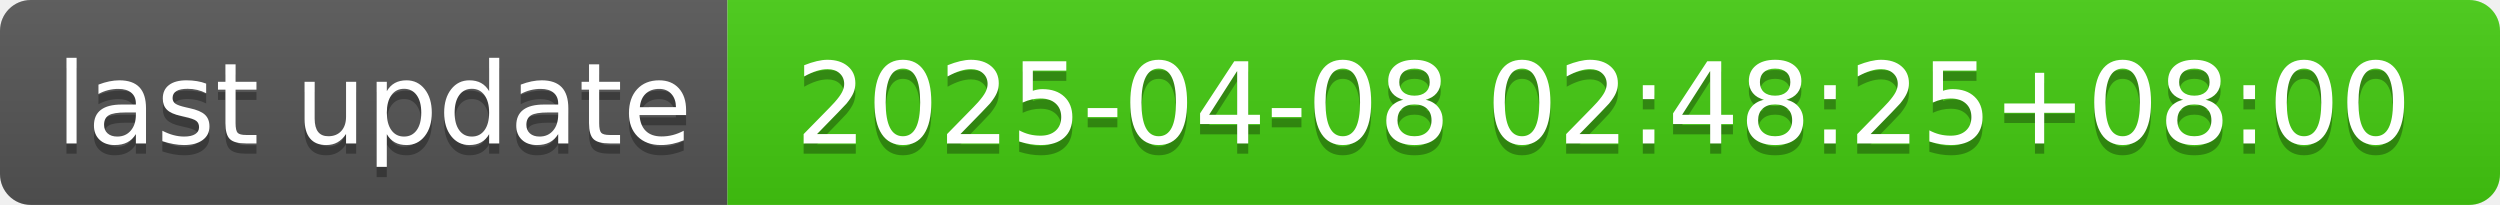
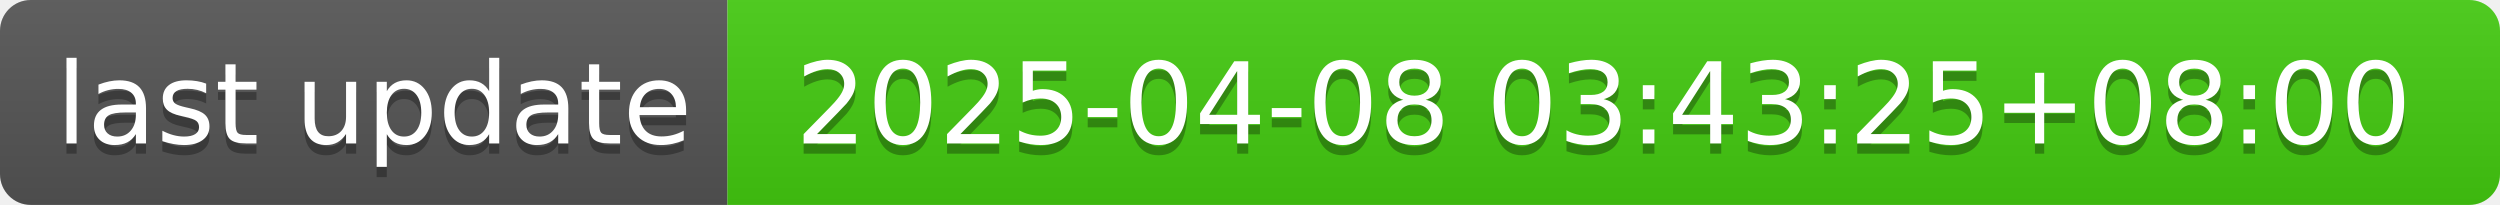
- <svg xmlns="http://www.w3.org/2000/svg" width="244" height="20" role="img" aria-label="last update: 2025-04-08 02:48:25+08:00">
+ <svg xmlns="http://www.w3.org/2000/svg" width="244" height="20" role="img" aria-label="last update: 2025-04-08 03:43:25+08:00">
  <linearGradient id="s" x2="0" y2="100%">
    <stop offset="0" stop-color="#bbb" stop-opacity=".1" />
    <stop offset="1" stop-opacity=".1" />
  </linearGradient>
  <clipPath id="r">
    <rect width="244" height="20" rx="3" fill="#fff" />
  </clipPath>
  <g clip-path="url(#r)">
    <rect width="71" height="20" fill="#555" />
    <rect x="71" width="173" height="20" fill="#4c1" />
    <rect width="244" height="20" fill="url(#s)" />
  </g>
  <g fill="#fff" text-anchor="middle" font-family="Verdana,Geneva,DejaVu Sans,sans-serif" text-rendering="geometricPrecision" font-size="110">
    <text aria-hidden="true" x="365" y="150" fill="#010101" fill-opacity=".3" transform="scale(.1)" textLength="610">last update</text>
    <text x="365" y="140" transform="scale(.1)" fill="#fff" textLength="610">last update</text>
-     <text aria-hidden="true" x="1565" y="150" fill="#010101" fill-opacity=".3" transform="scale(.1)" textLength="1630">2025-04-08 02:48:25+08:00</text>
-     <text x="1565" y="140" transform="scale(.1)" fill="#fff" textLength="1630">2025-04-08 02:48:25+08:00</text>
+     <text aria-hidden="true" x="1565" y="150" fill="#010101" fill-opacity=".3" transform="scale(.1)" textLength="1630">2025-04-08 03:43:25+08:00</text>
+     <text x="1565" y="140" transform="scale(.1)" fill="#fff" textLength="1630">2025-04-08 03:43:25+08:00</text>
  </g>
</svg>
